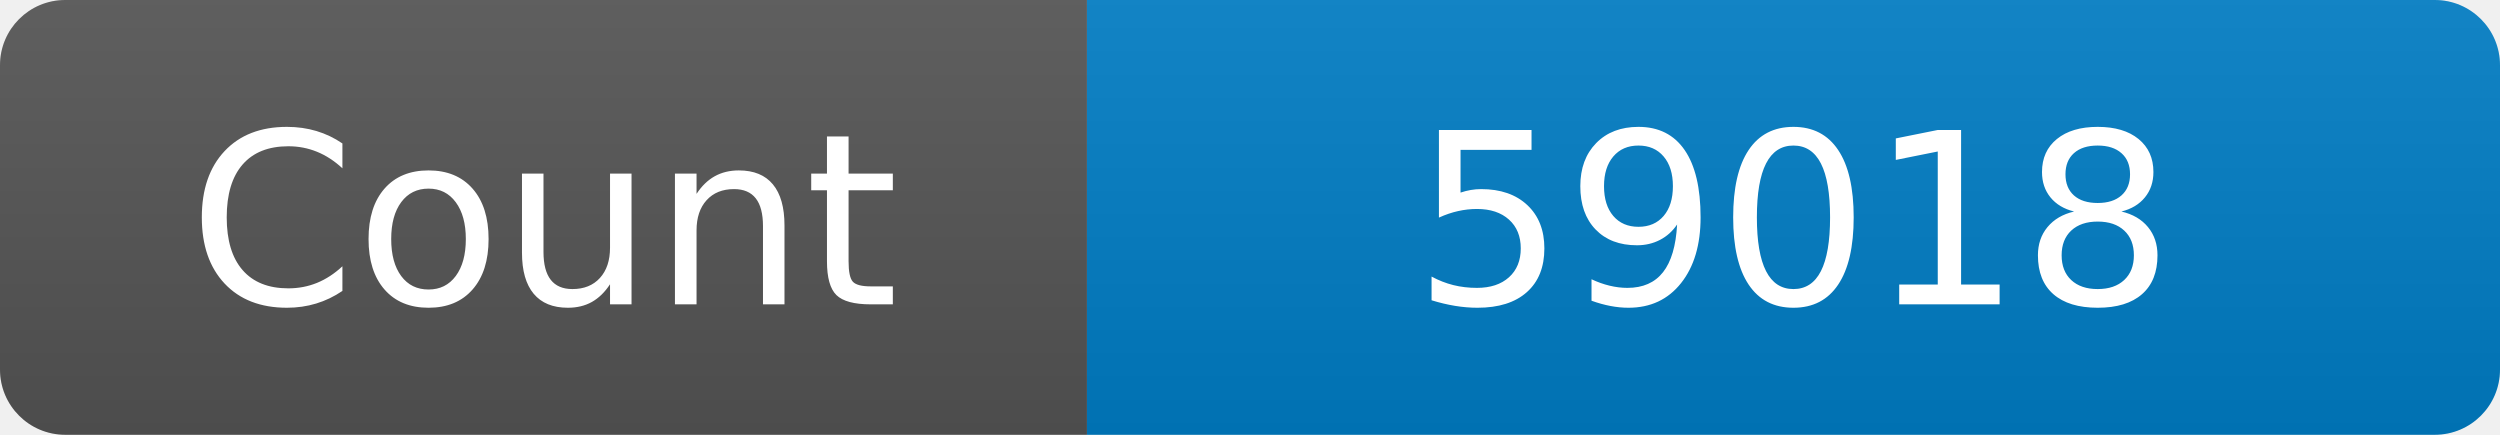
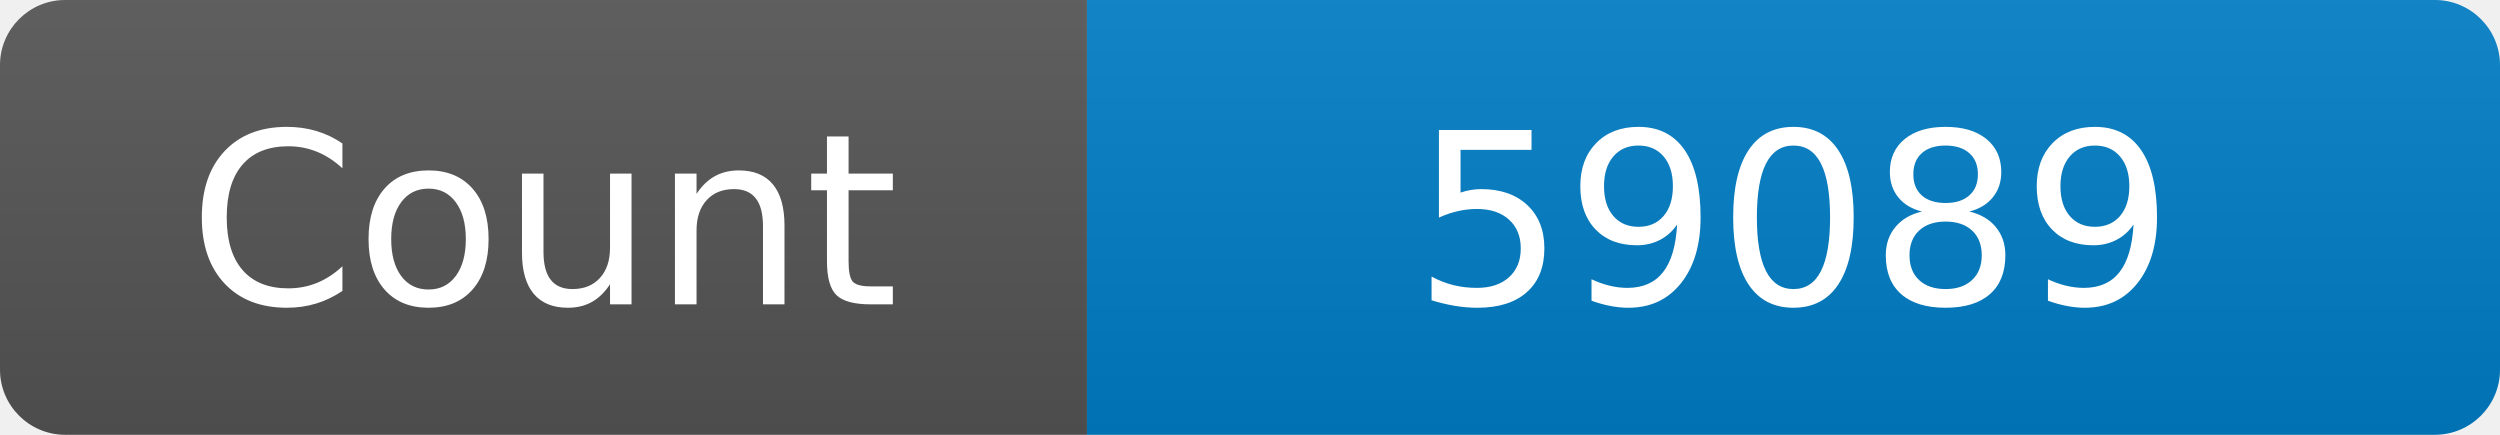
<svg xmlns="http://www.w3.org/2000/svg" width="115" height="20" role="img" aria-label="Maintained?: yes">
  <linearGradient id="s" x2="0" y2="100%">
    <stop offset="0" stop-color="#bbb" stop-opacity=".1" />
    <stop offset="1" stop-opacity=".1" />
  </linearGradient>
  <clipPath id="r">
    <rect width="115" height="20" rx="3" fill="#fff" />
  </clipPath>
  <g clip-path="url(#r)">
    <rect width="50" height="20" fill="#555" />
    <rect x="50" width="160" height="20" fill="#007ec6" />
    <rect width="115" height="20" fill="url(#s)" />
  </g>
  <g fill="#fff" text-anchor="middle" font-family="Verdana,Geneva,DejaVu Sans,sans-serif" font-size="110">
    <text x="250" y="140" transform="scale(.1)" fill="#fff">Count</text>
-     <text x="825" y="140" transform="scale(.1)" fill="#fff">59018</text>
+     <text x="825" y="140" transform="scale(.1)" fill="#fff">59089</text>
  </g>
</svg>
